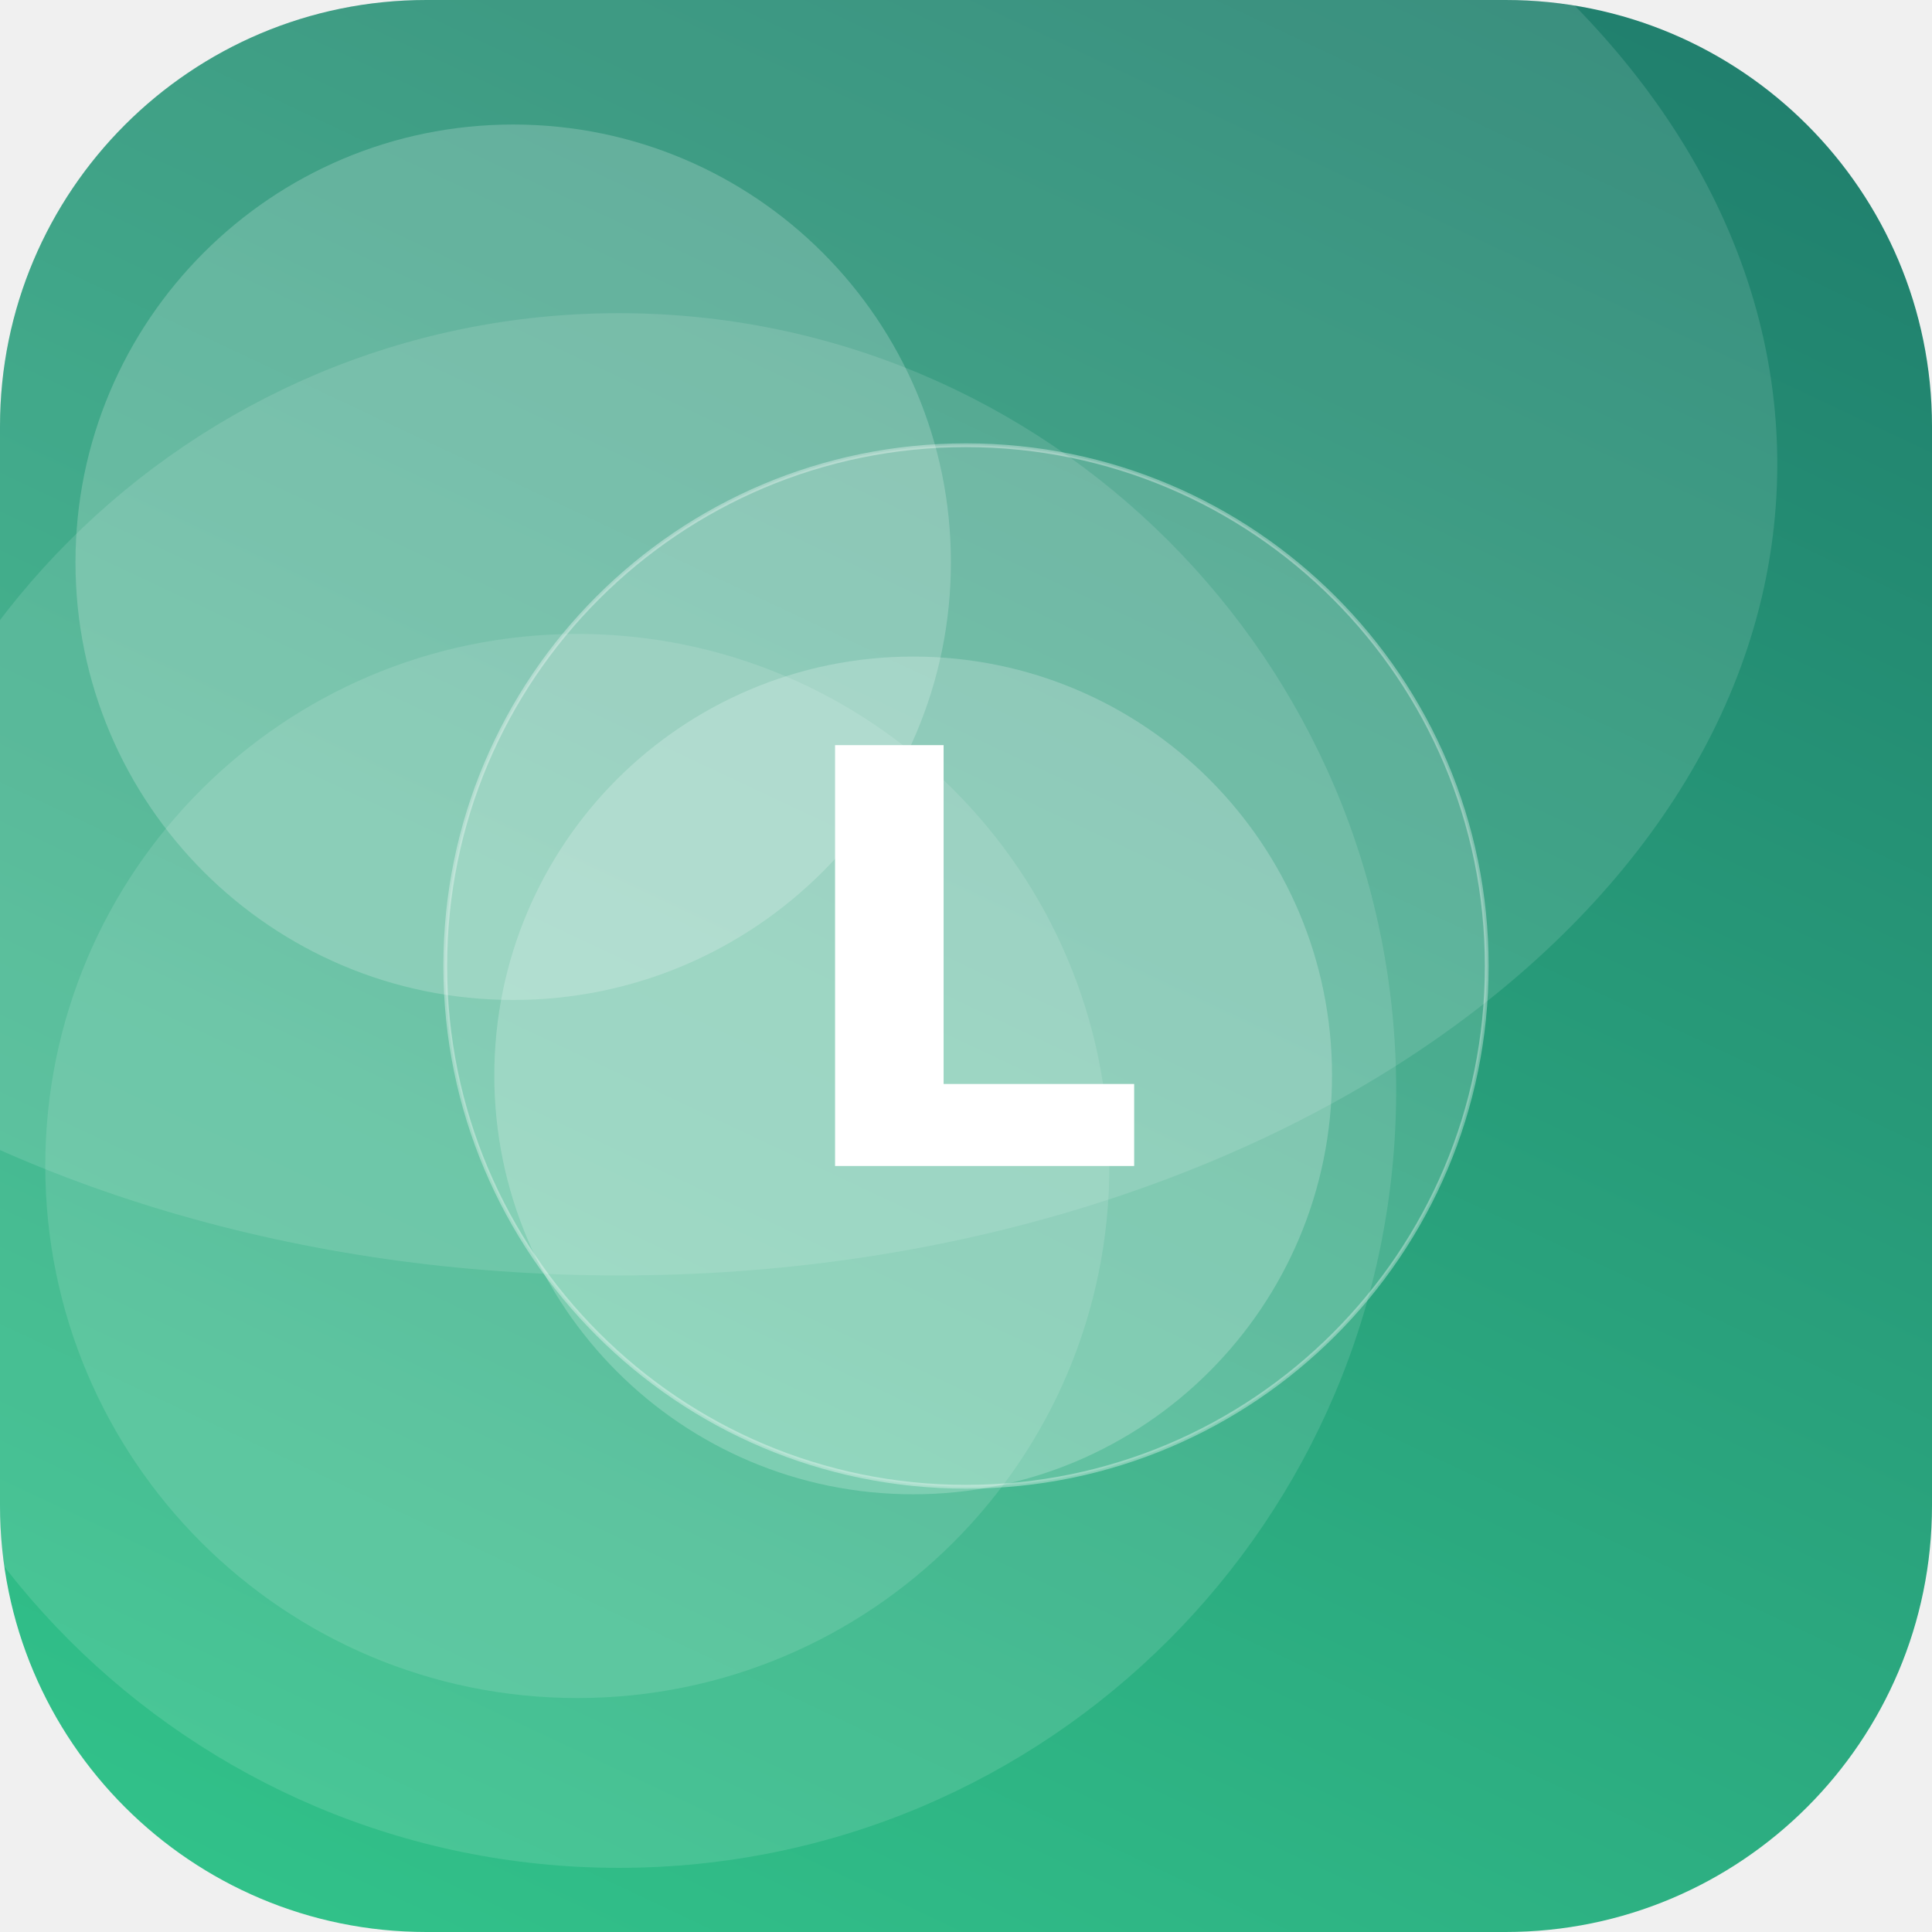
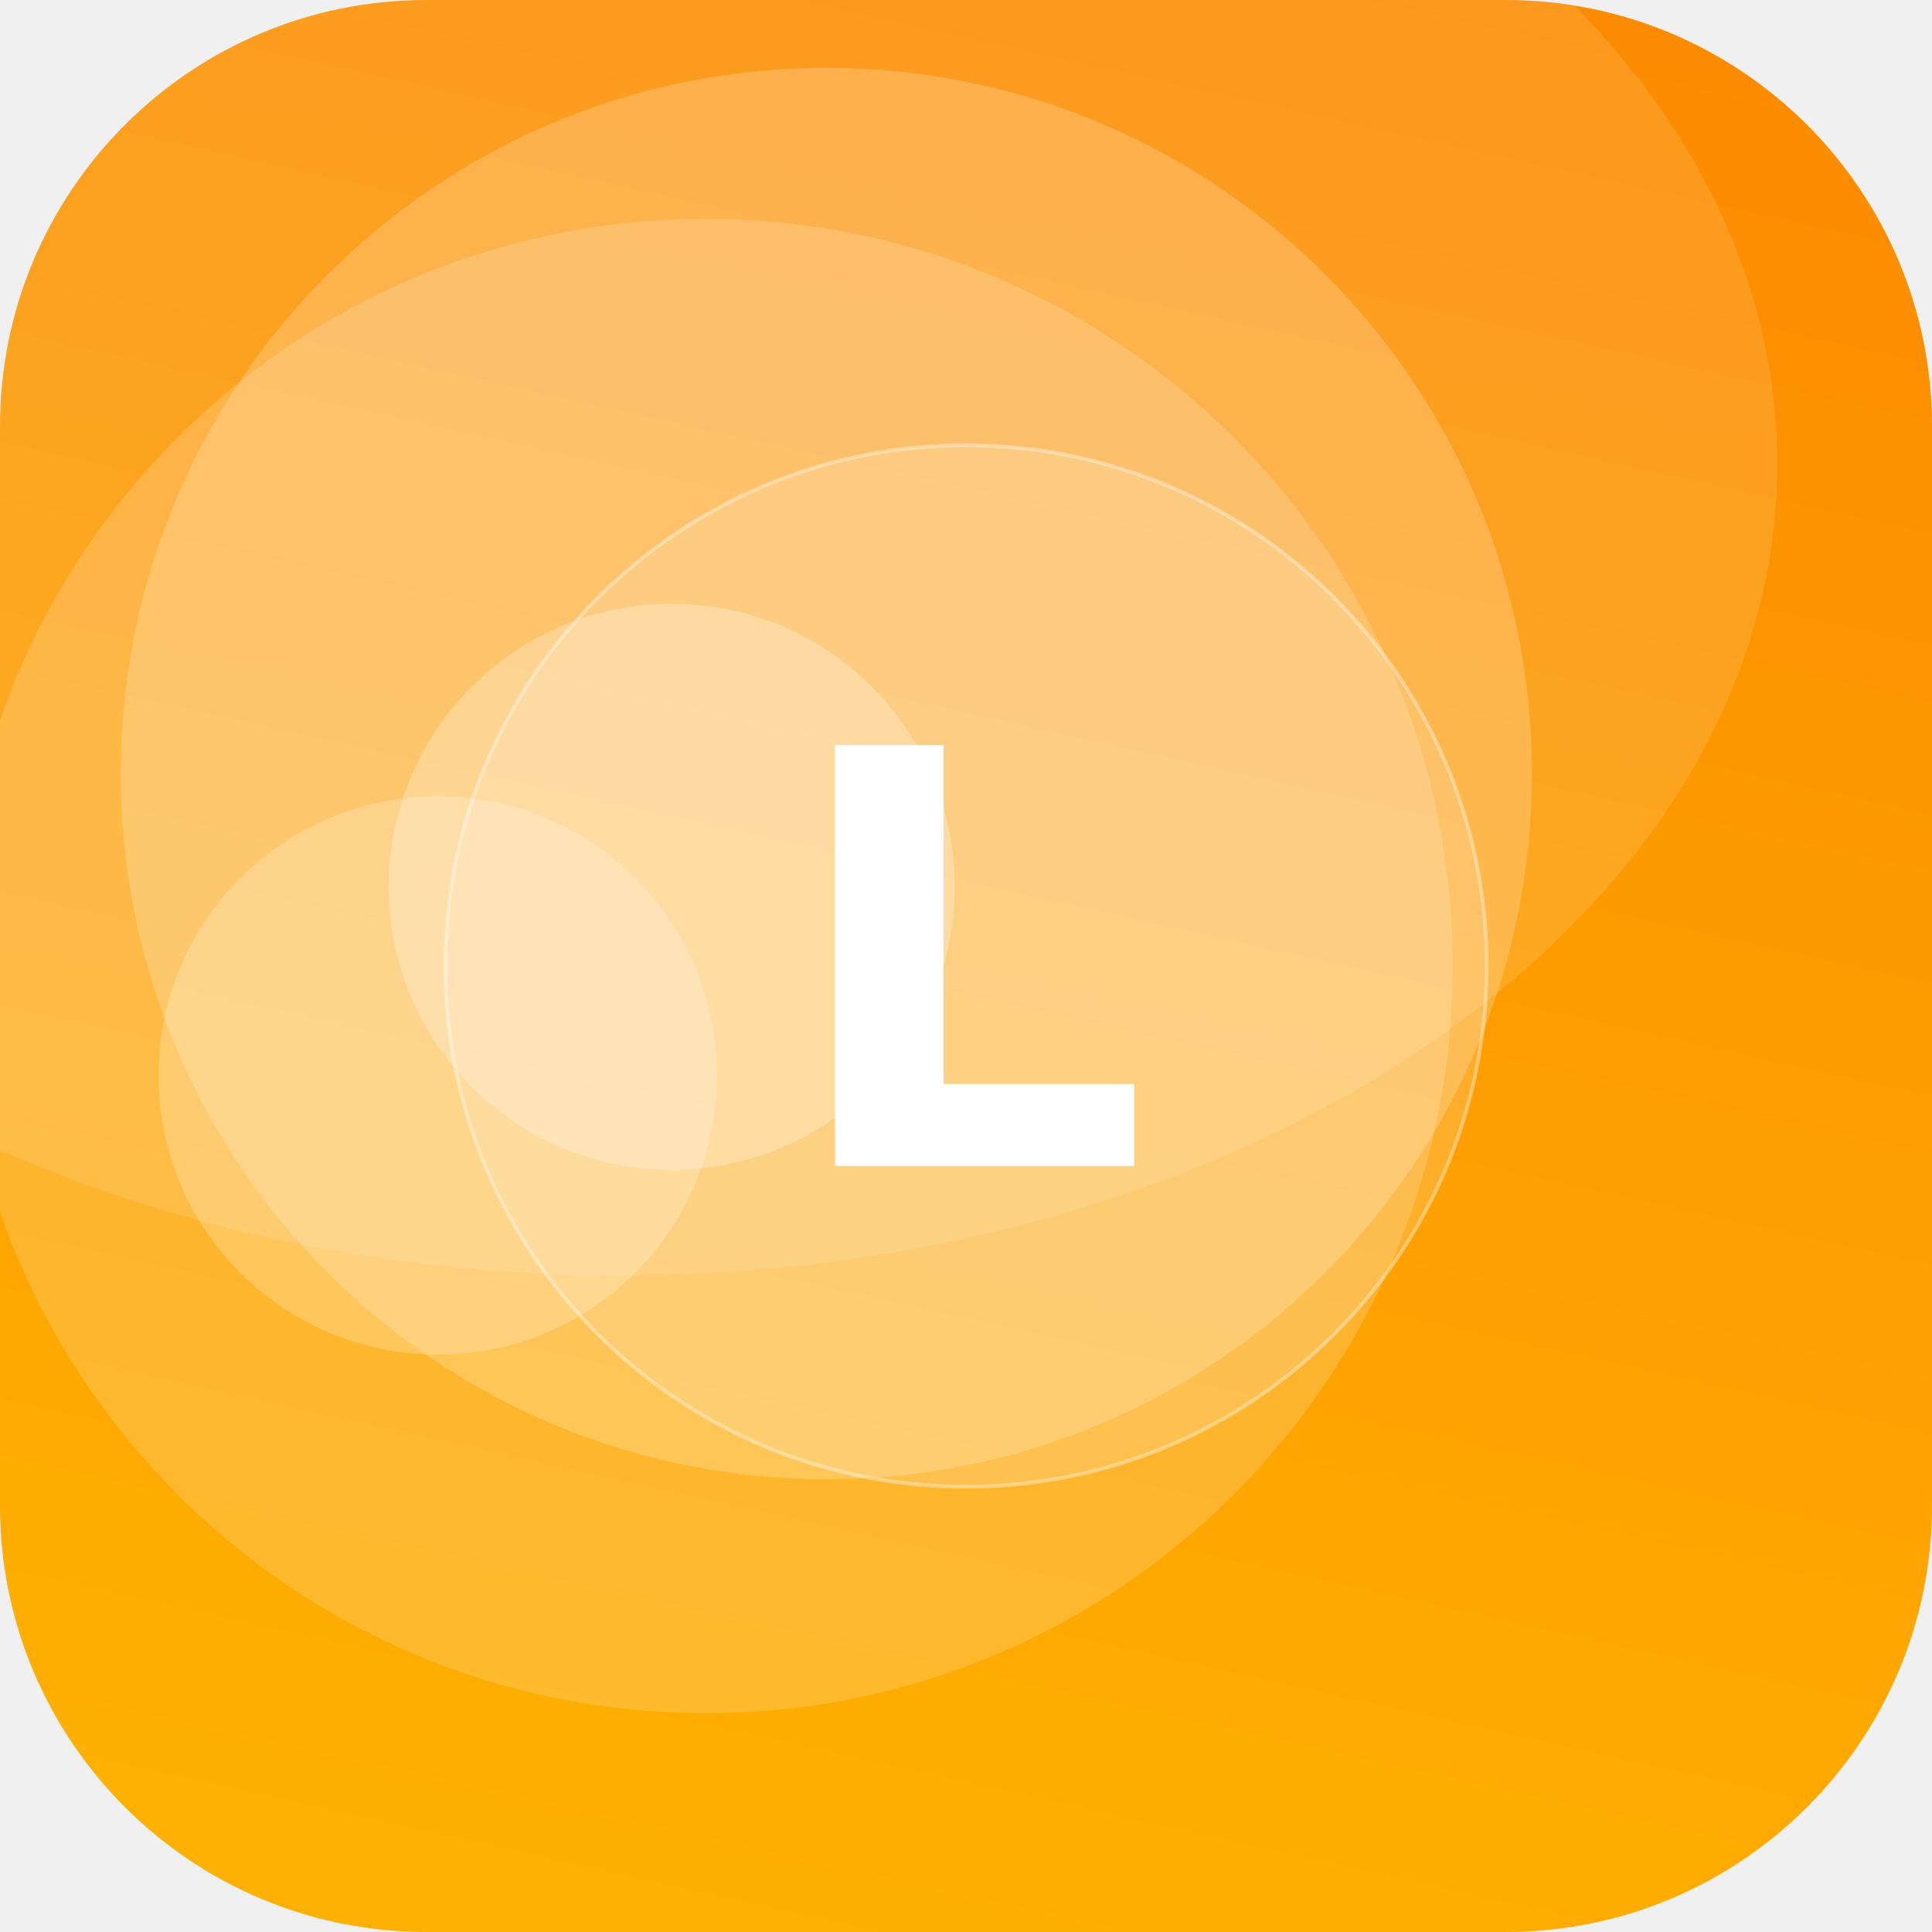
<svg xmlns="http://www.w3.org/2000/svg" width="512" height="512" viewBox="0 0 512 512">
  <defs>
-     <linearGradient id="g" x1="0" y1="0" x2="1" y2="1" gradientTransform="rotate(250 0.5 0.5)">
-       <stop offset="0" stop-color="#33C78C" />
-       <stop offset="1" stop-color="#1F7A6B" />
+     <linearGradient id="g" x1="0" y1="0" x2="1" y2="1" gradientTransform="rotate(239 0.5 0.5)">
+       <stop offset="0" stop-color="#FFB703" />
+       <stop offset="1" stop-color="#FB8500" />
    </linearGradient>
    <clipPath id="c">
      <rect width="512" height="512" rx="113" />
    </clipPath>
  </defs>
  <g clip-path="url(#c)">
    <rect width="512" height="512" fill="url(#g)" />
-     <circle cx="164" cy="289" r="206" fill="#FFFFFF" fill-opacity="0.12" />
-     <circle cx="136" cy="149" r="116" fill="#FFFFFF" fill-opacity="0.20" />
-     <circle cx="242" cy="285" r="111" fill="#FFFFFF" fill-opacity="0.21" />
-     <circle cx="153" cy="309" r="141" fill="#FFFFFF" fill-opacity="0.12" />
+     <circle cx="219" cy="205" r="187" fill="#FFFFFF" fill-opacity="0.20" />
+     <circle cx="178" cy="235" r="75" fill="#FFFFFF" fill-opacity="0.26" />
+     <circle cx="116" cy="285" r="74" fill="#FFFFFF" fill-opacity="0.22" />
+     <circle cx="187" cy="256" r="198" fill="#FFFFFF" fill-opacity="0.17" />
    <ellipse cx="164" cy="123" rx="307" ry="215" fill="#FFFFFF" fill-opacity="0.12" />
    <circle cx="256" cy="256" r="138" fill="#FFFFFF" fill-opacity="0.16" stroke="#FFFFFF" stroke-opacity="0.35" />
    <text x="50%" y="50%" dy="53" text-anchor="middle" font-family="DejaVu Sans, Helvetica, Arial, sans-serif" font-weight="bold" font-size="153" fill="#FFFFFF">L</text>
  </g>
</svg>
